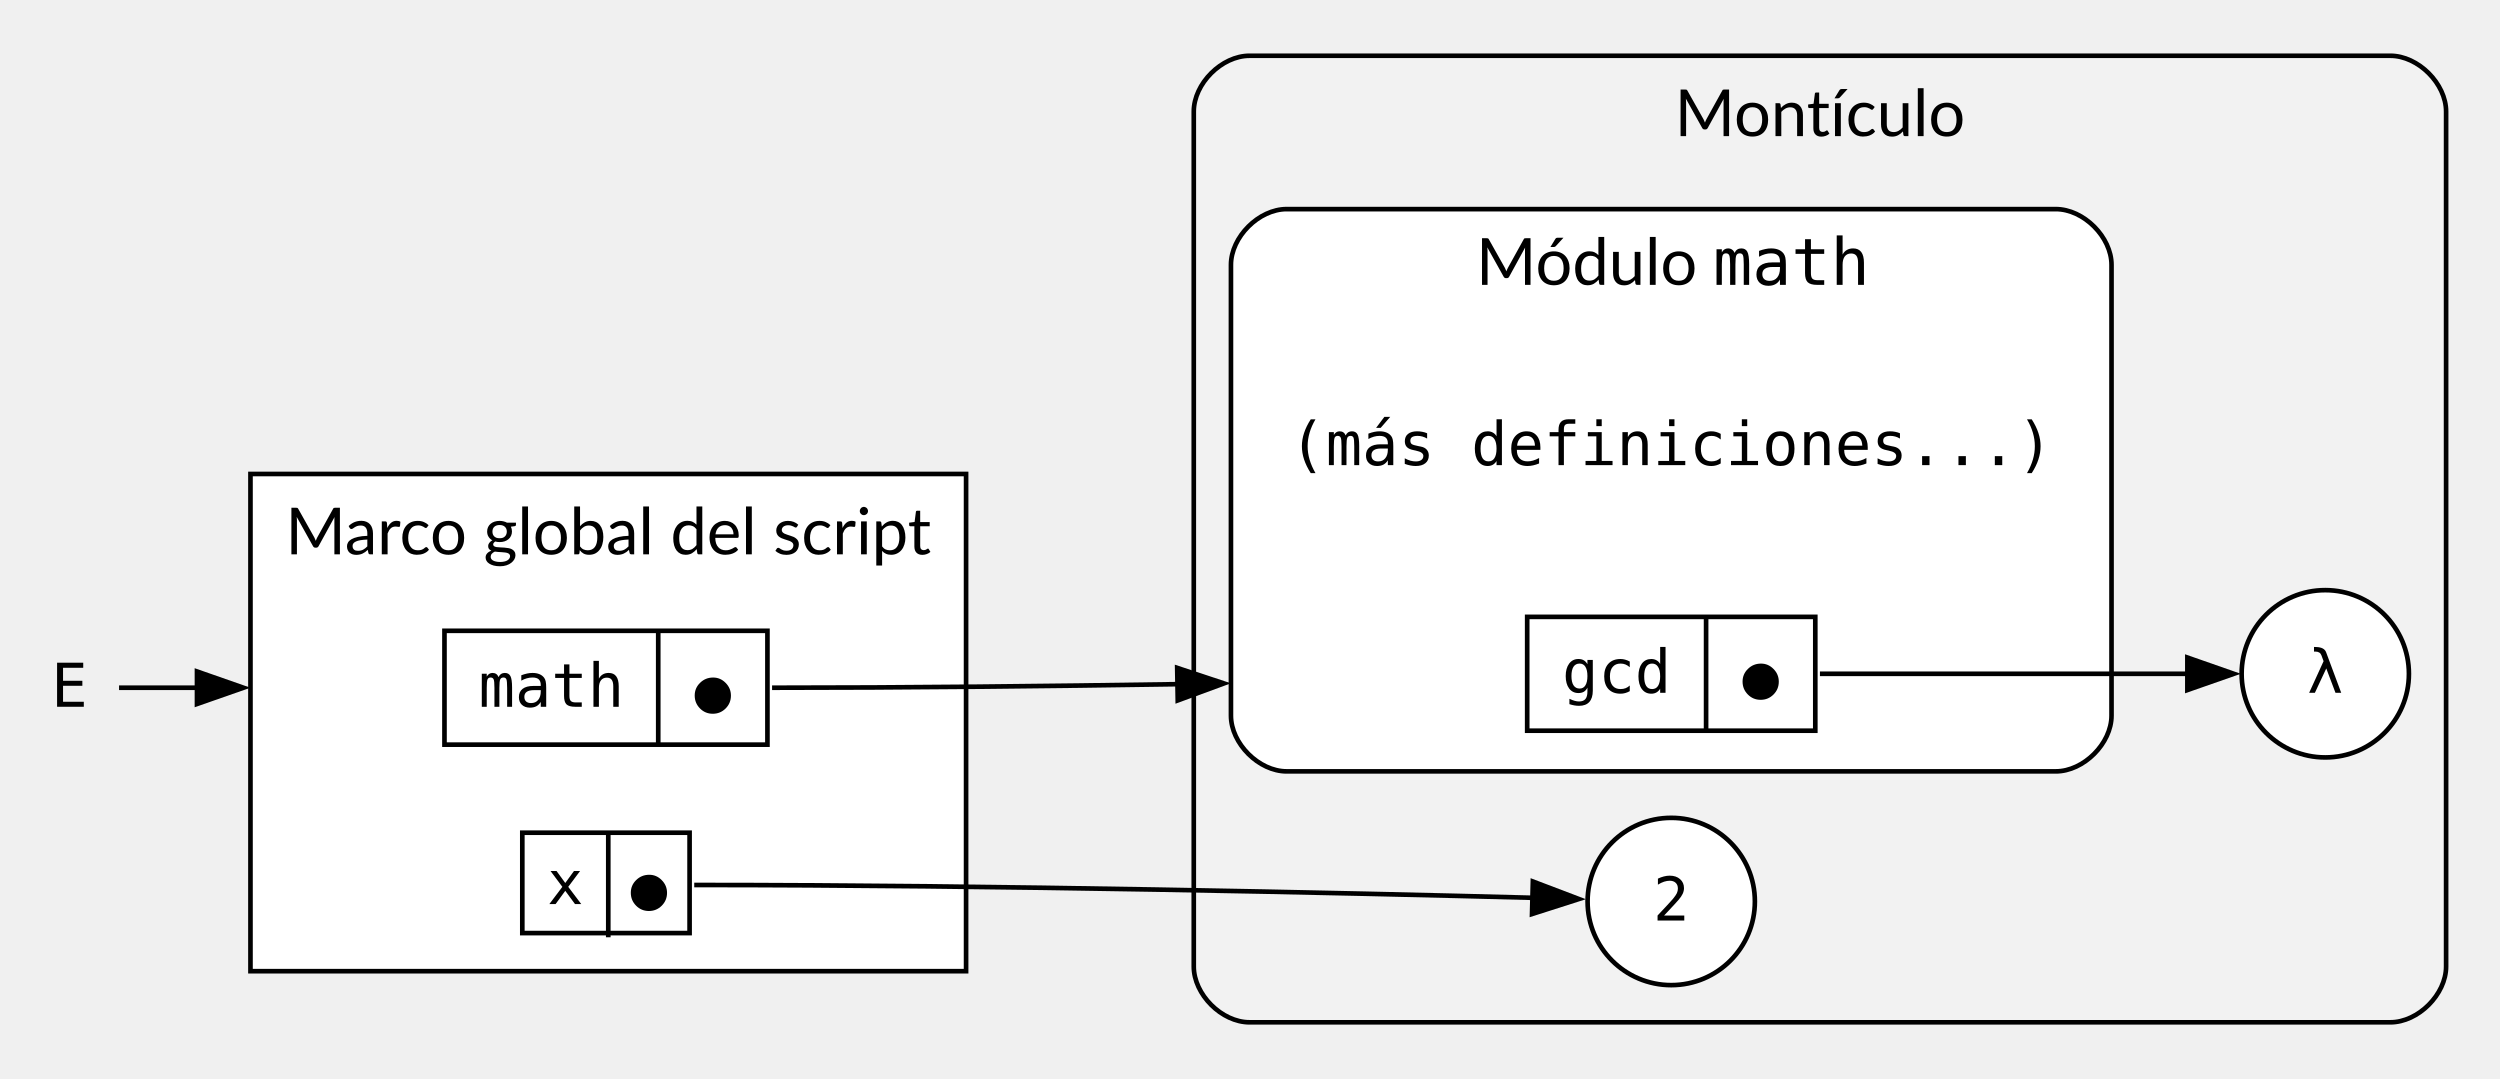
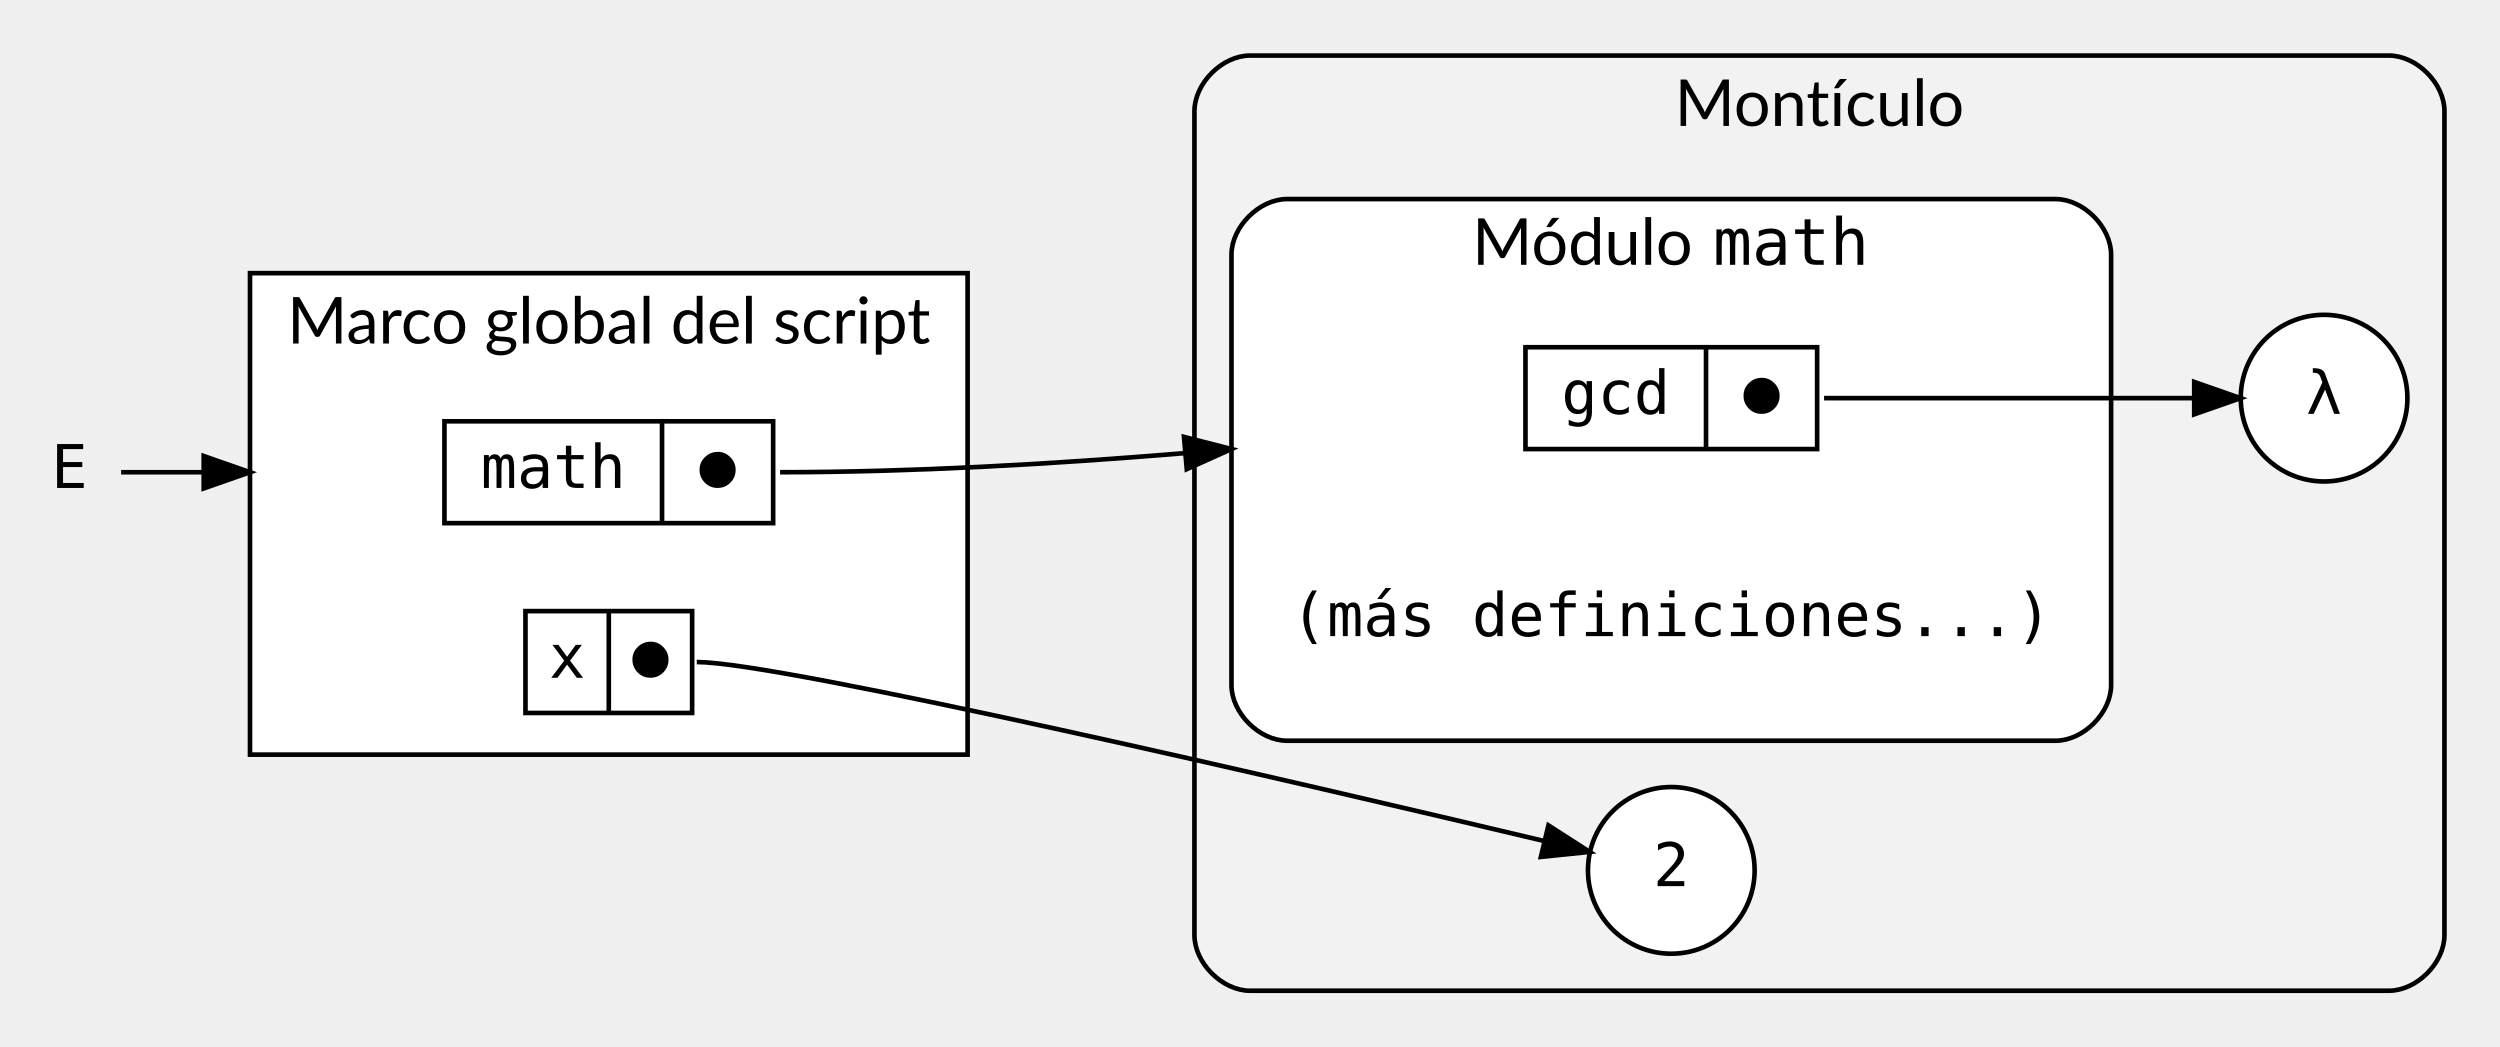
- <svg xmlns="http://www.w3.org/2000/svg" width="538pt" height="232pt" viewBox="0.00 0.00 538.00 232.00">
-   <g id="graph0" class="graph" transform="scale(1 1) rotate(0) translate(4 228)">
+ <svg xmlns="http://www.w3.org/2000/svg" width="540pt" height="226pt" viewBox="0.00 0.00 540.00 226.00">
+   <g id="graph0" class="graph" transform="scale(1 1) rotate(0) translate(4 222)">
    <g id="clust1" class="cluster">
-       <path fill="#f2f2f2" stroke="black" d="M264.9,-8C264.9,-8 510.4,-8 510.4,-8 516.4,-8 522.4,-14 522.4,-20 522.4,-20 522.4,-204 522.4,-204 522.4,-210 516.4,-216 510.4,-216 510.4,-216 264.9,-216 264.9,-216 258.9,-216 252.9,-210 252.9,-204 252.9,-204 252.9,-20 252.9,-20 252.9,-14 258.9,-8 264.9,-8" />
-       <text xml:space="preserve" text-anchor="middle" x="387.65" y="-198.7" font-family="Lato" font-size="14.00">Montículo</text>
+       <path fill="#f2f2f2" stroke="black" d="M266,-8C266,-8 512,-8 512,-8 518,-8 524,-14 524,-20 524,-20 524,-198 524,-198 524,-204 518,-210 512,-210 512,-210 266,-210 266,-210 260,-210 254,-204 254,-198 254,-198 254,-20 254,-20 254,-14 260,-8 266,-8" />
+       <text text-anchor="middle" x="389" y="-194.8" font-family="Lato" font-size="14.00">Montículo</text>
    </g>
    <g id="clust2" class="cluster">
-       <path fill="white" stroke="black" d="M272.9,-62C272.9,-62 438.4,-62 438.4,-62 444.4,-62 450.4,-68 450.4,-74 450.4,-74 450.4,-171 450.4,-171 450.4,-177 444.4,-183 438.4,-183 438.4,-183 272.9,-183 272.9,-183 266.9,-183 260.9,-177 260.9,-171 260.9,-171 260.9,-74 260.9,-74 260.9,-68 266.9,-62 272.9,-62" />
-       <text xml:space="preserve" text-anchor="start" x="313.65" y="-166.7" font-family="Lato" font-size="14.00">Módulo </text>
-       <text xml:space="preserve" text-anchor="start" x="364.65" y="-166.7" font-family="monospace" font-size="14.00">math</text>
+       <path fill="white" stroke="black" d="M274,-62C274,-62 440,-62 440,-62 446,-62 452,-68 452,-74 452,-74 452,-167 452,-167 452,-173 446,-179 440,-179 440,-179 274,-179 274,-179 268,-179 262,-173 262,-167 262,-167 262,-74 262,-74 262,-68 268,-62 274,-62" />
+       <text text-anchor="start" x="314" y="-164.8" font-family="Lato" font-size="14.00">Módulo </text>
+       <text text-anchor="start" x="366" y="-164.8" font-family="monospace" font-size="14.00">math</text>
    </g>
    <g id="clust3" class="cluster">
-       <polygon fill="white" stroke="black" points="49.9,-19 49.9,-126 203.9,-126 203.9,-19 49.9,-19" />
-       <text xml:space="preserve" text-anchor="middle" x="126.9" y="-108.7" font-family="Lato" font-size="14.00">Marco global del script</text>
+       <polygon fill="white" stroke="black" points="50,-59 50,-163 205,-163 205,-59 50,-59" />
+       <text text-anchor="middle" x="127.5" y="-147.8" font-family="Lato" font-size="14.00">Marco global del script</text>
    </g>
    <g id="node1" class="node">
-       <polygon fill="white" stroke="black" points="324.65,-70.75 324.65,-95.25 386.65,-95.25 386.65,-70.75 324.65,-70.75" />
-       <text xml:space="preserve" text-anchor="middle" x="343.9" y="-78.9" font-family="monospace" font-size="13.00">gcd</text>
-       <polyline fill="none" stroke="black" points="363.15,-70.75 363.15,-95.25" />
-       <text xml:space="preserve" text-anchor="middle" x="374.9" y="-77.4" font-family="monospace" font-size="13.00">⬤</text>
+       <polygon fill="white" stroke="black" points="325.5,-125 325.5,-147 388.5,-147 388.5,-125 325.5,-125" />
+       <text text-anchor="middle" x="345" y="-132.6" font-family="monospace" font-size="13.00">gcd</text>
+       <polyline fill="none" stroke="black" points="364.5,-125 364.5,-147 " />
+       <text text-anchor="middle" x="376.5" y="-132.6" font-family="monospace" font-size="13.00">⬤</text>
    </g>
    <g id="node5" class="node">
-       <ellipse fill="white" stroke="black" cx="496.4" cy="-83" rx="18" ry="18" />
-       <text xml:space="preserve" text-anchor="middle" x="496.4" y="-78.9" font-family="monospace" font-size="13.00">λ</text>
+       <ellipse fill="white" stroke="black" cx="498" cy="-136" rx="18" ry="18" />
+       <text text-anchor="middle" x="498" y="-132.6" font-family="monospace" font-size="13.00">λ</text>
    </g>
    <g id="edge3" class="edge">
-       <path fill="none" stroke="black" d="M387.65,-83C414.52,-83 445.15,-83 466.87,-83" />
-       <polygon fill="black" stroke="black" points="466.72,-86.5 476.72,-83 466.72,-79.5 466.72,-86.5" />
+       <path fill="none" stroke="black" d="M390,-136C417.17,-136 448.23,-136 469.86,-136" />
+       <polygon fill="black" stroke="black" points="469.95,-139.5 479.95,-136 469.95,-132.5 469.95,-139.5" />
    </g>
    <g id="node2" class="node">
-       <polygon fill="white" stroke="black" points="91.65,-67.75 91.65,-92.25 161.15,-92.25 161.15,-67.75 91.65,-67.75" />
-       <text xml:space="preserve" text-anchor="middle" x="114.65" y="-75.9" font-family="monospace" font-size="13.00">math</text>
-       <polyline fill="none" stroke="black" points="137.65,-67.75 137.65,-92.25" />
-       <text xml:space="preserve" text-anchor="middle" x="149.4" y="-74.4" font-family="monospace" font-size="13.00">⬤</text>
+       <polygon fill="white" stroke="black" points="92,-109 92,-131 163,-131 163,-109 92,-109" />
+       <text text-anchor="middle" x="115.5" y="-116.6" font-family="monospace" font-size="13.00">math</text>
+       <polyline fill="none" stroke="black" points="139,-109 139,-131 " />
+       <text text-anchor="middle" x="151" y="-116.6" font-family="monospace" font-size="13.00">⬤</text>
    </g>
    <g id="edge1" class="edge">
-       <path fill="none" stroke="black" d="M162.15,-80C190.55,-80 221.3,-80.33 249.72,-80.77" />
-       <polygon fill="black" stroke="black" points="249.33,-84.27 259.39,-80.93 249.45,-77.27 249.33,-84.27" />
+       <path fill="none" stroke="black" d="M164.5,-120C192.83,-120 223.45,-121.76 251.7,-124.11" />
+       <polygon fill="black" stroke="black" points="251.74,-127.63 262,-125.01 252.34,-120.66 251.74,-127.63" />
    </g>
    <g id="node3" class="node">
-       <polygon fill="white" stroke="black" points="108.4,-27.2 108.4,-48.8 144.4,-48.8 144.4,-27.2 108.4,-27.2" />
-       <text xml:space="preserve" text-anchor="middle" x="117.65" y="-33.45" font-family="monospace" font-size="13.00">x</text>
-       <polyline fill="none" stroke="black" points="126.9,-26.3 126.9,-48.8" />
-       <text xml:space="preserve" text-anchor="middle" x="135.65" y="-31.95" font-family="monospace" font-size="13.00">⬤</text>
+       <polygon fill="white" stroke="black" points="109.5,-68 109.5,-90 145.5,-90 145.5,-68 109.5,-68" />
+       <text text-anchor="middle" x="118.5" y="-75.6" font-family="monospace" font-size="13.00">x</text>
+       <polyline fill="none" stroke="black" points="127.5,-68 127.5,-90 " />
+       <text text-anchor="middle" x="136.5" y="-75.6" font-family="monospace" font-size="13.00">⬤</text>
    </g>
    <g id="node4" class="node">
-       <ellipse fill="white" stroke="black" cx="355.65" cy="-34" rx="18" ry="18" />
-       <text xml:space="preserve" text-anchor="middle" x="355.65" y="-29.9" font-family="monospace" font-size="13.00">2</text>
+       <ellipse fill="white" stroke="black" cx="357" cy="-34" rx="18" ry="18" />
+       <text text-anchor="middle" x="357" y="-30.6" font-family="monospace" font-size="13.00">2</text>
    </g>
    <g id="edge2" class="edge">
-       <path fill="none" stroke="black" d="M145.4,-37.55C209.94,-37.55 285.65,-35.84 325.97,-34.79" />
-       <polygon fill="black" stroke="black" points="325.87,-38.3 335.78,-34.53 325.69,-31.3 325.87,-38.3" />
+       <path fill="none" stroke="black" d="M146.5,-79C164.68,-79 277.31,-52.75 329.5,-40.35" />
+       <polygon fill="black" stroke="black" points="330.46,-43.72 339.37,-37.99 328.83,-36.91 330.46,-43.72" />
    </g>
    <g id="node6" class="node">
-       <polygon fill="none" stroke="none" points="442.4,-150 268.9,-150 268.9,-114 442.4,-114 442.4,-150" />
-       <text xml:space="preserve" text-anchor="middle" x="355.65" y="-127.9" font-family="monospace" font-size="13.00">(más definiciones...)</text>
+       <polygon fill="transparent" stroke="transparent" points="444,-106 270,-106 270,-70 444,-70 444,-106" />
+       <text text-anchor="middle" x="357" y="-84.6" font-family="monospace" font-size="13.00">(más definiciones...)</text>
    </g>
    <g id="node7" class="node">
-       <polygon fill="none" stroke="none" points="21.9,-98 0,-98 0,-62 21.9,-62 21.9,-98" />
-       <text xml:space="preserve" text-anchor="middle" x="10.95" y="-75.9" font-family="monospace" font-size="13.00">E</text>
+       <polygon fill="transparent" stroke="transparent" points="22,-138 0,-138 0,-102 22,-102 22,-138" />
+       <text text-anchor="middle" x="11" y="-116.6" font-family="monospace" font-size="13.00">E</text>
    </g>
    <g id="edge4" class="edge">
-       <path fill="none" stroke="black" d="M21.62,-80C26.19,-80 32.11,-80 38.82,-80" />
-       <polygon fill="black" stroke="black" points="38.39,-83.5 48.39,-80 38.39,-76.5 38.39,-83.5" />
+       <path fill="none" stroke="black" d="M22.16,-120C26.83,-120 32.83,-120 39.6,-120" />
+       <polygon fill="black" stroke="black" points="40,-123.5 50,-120 40,-116.5 40,-123.5" />
    </g>
  </g>
</svg>
